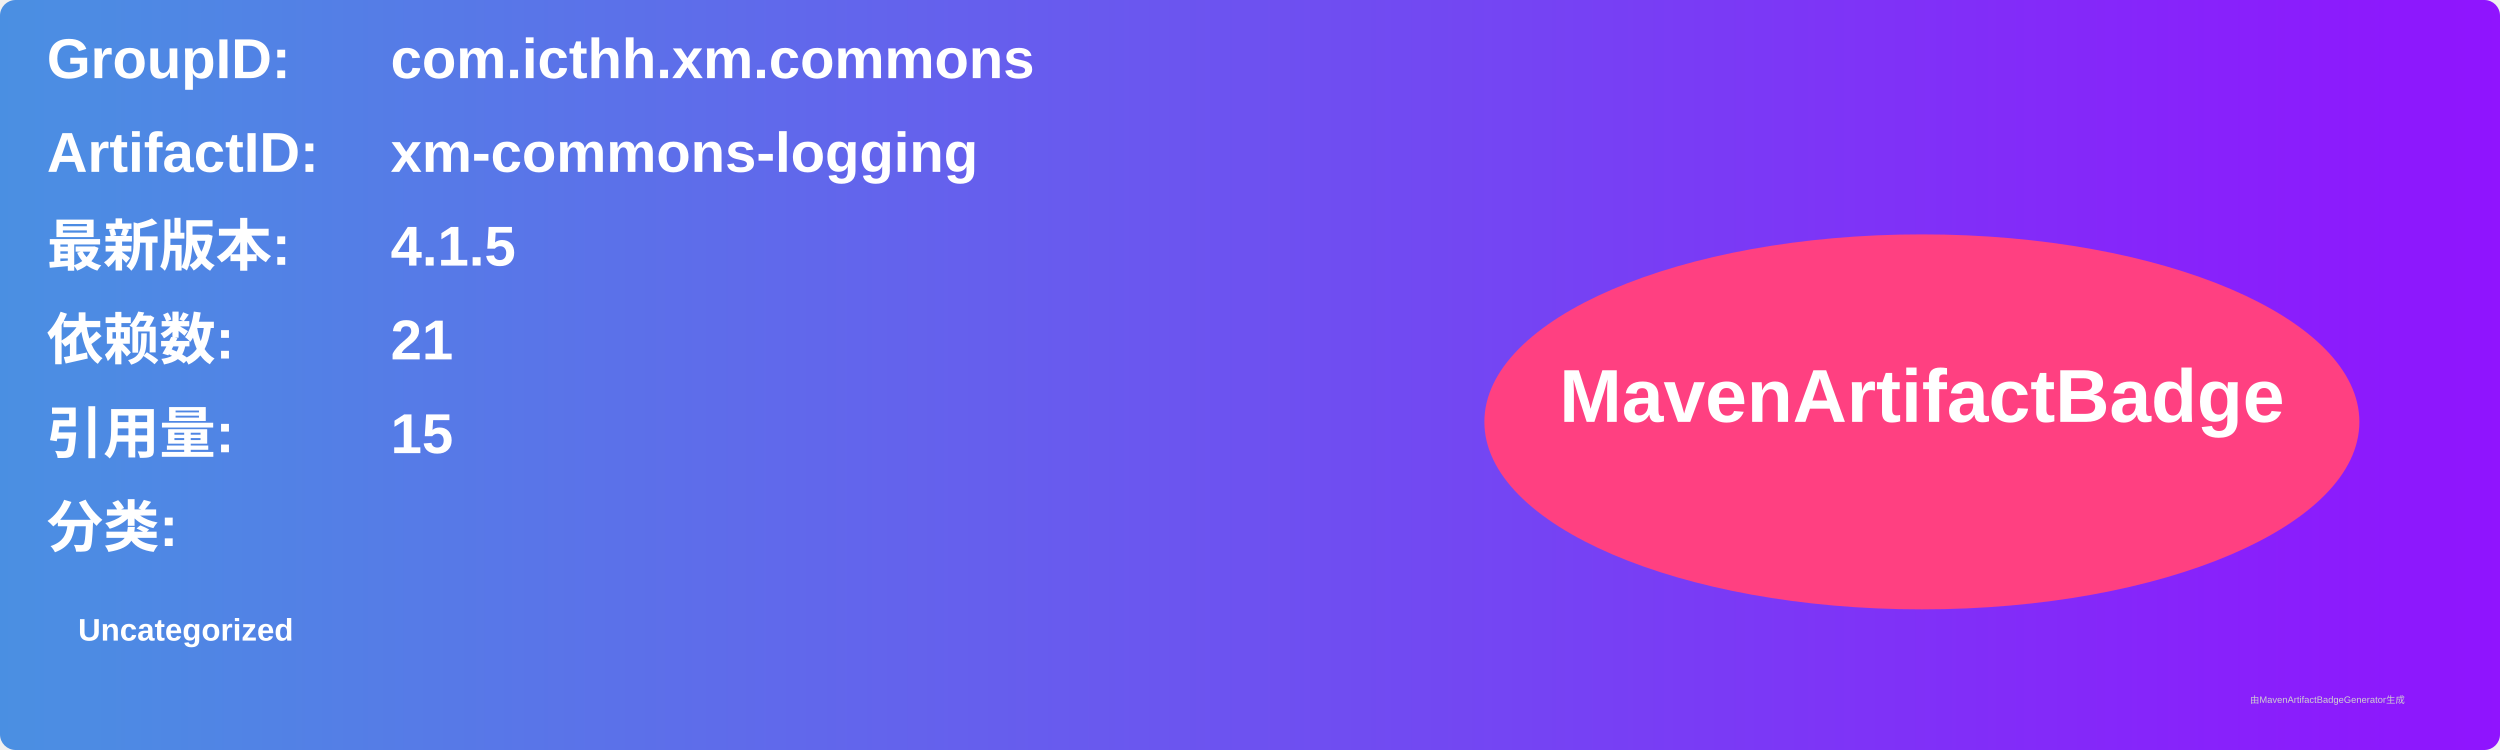
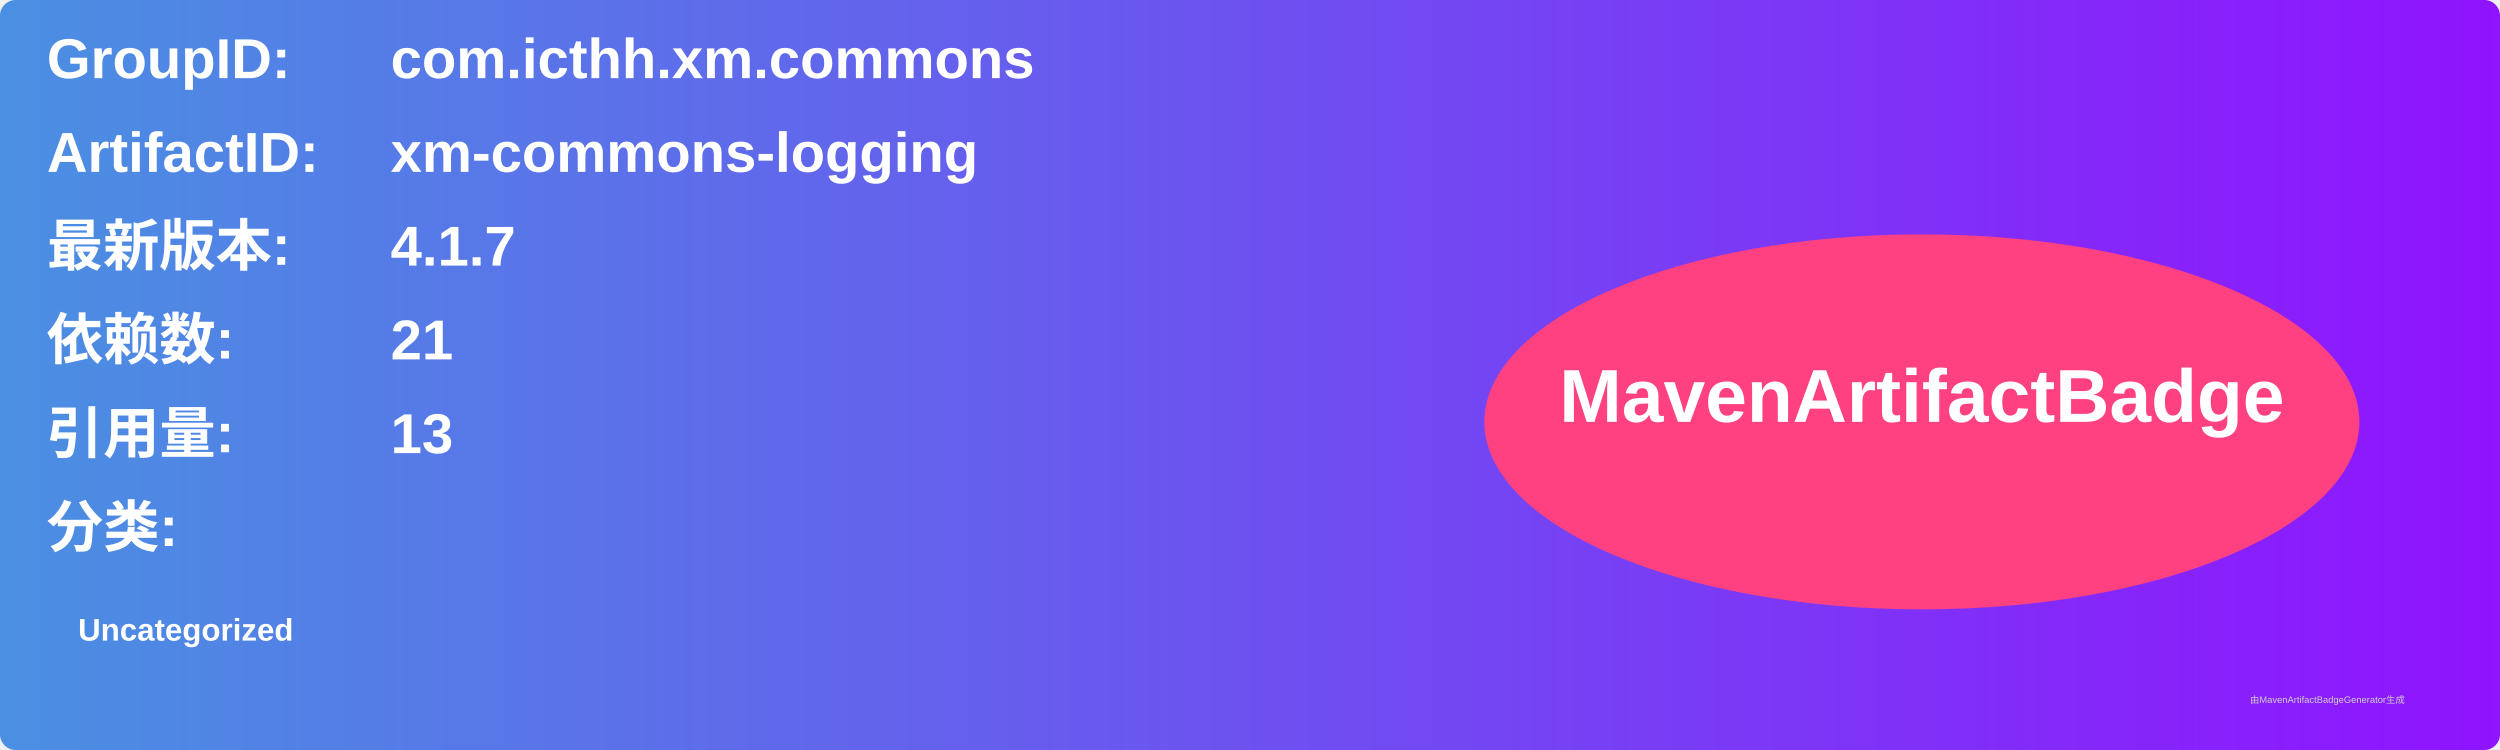
<svg xmlns="http://www.w3.org/2000/svg" width="800" height="240" viewBox="0 0 800 240">
  <linearGradient id="grad" x1="0%" y1="0%" x2="100%" y2="0%">
    <stop offset="0%" stop-color="#4a90e2" />
    <stop offset="100%" stop-color="#9013fe" />
  </linearGradient>
  <rect width="100%" height="100%" rx="5" ry="5" fill="url(#grad)" />
  <g transform="translate(15, 15)">
    <text x="0" y="10" font-family="Arial" font-size="18" fill="white" font-weight="bold" width="260">GroupID:</text>
    <text x="110" y="10" font-family="Arial" font-size="18" fill="white" font-weight="bold" width="460">com.icthh.xm.commons</text>
    <text x="0" y="40" font-family="Arial" font-size="18" fill="white" font-weight="bold" width="260">ArtifactID:</text>
    <text x="110" y="40" font-family="Arial" font-size="18" fill="white" font-weight="bold" width="460">xm-commons-logging</text>
    <text x="0" y="70" font-family="Arial" font-size="18" fill="white" font-weight="bold">最新版本:</text>
    <text x="110" y="70" font-family="Arial" font-size="18" fill="white" font-weight="bold">
-       <tspan font-weight="bold">4.1.5</tspan>
+       <tspan font-weight="bold">4.1.7</tspan>
    </text>
    <text x="0" y="100" font-family="Arial" font-size="18" fill="white" font-weight="bold">依赖数: </text>
    <text x="110" y="100" font-family="Arial" font-size="18" fill="white">
      <tspan font-weight="bold">21</tspan>
    </text>
    <text x="0" y="130" font-family="Arial" font-size="18" fill="white" font-weight="bold">引用量: </text>
    <text x="110" y="130" font-family="Arial" font-size="18" fill="white">
-       <tspan font-weight="bold">15</tspan>
+       <tspan font-weight="bold">13</tspan>
    </text>
    <text x="0" y="160" font-family="Arial" font-size="18" fill="white" font-weight="bold">分类:</text>
    <text x="10" y="190" font-family="Arial" font-size="10" fill="white">
      <tspan font-weight="bold">Uncategorized</tspan>
    </text>
    <ellipse cx="600" cy="120" rx="140" ry="60" fill="#ff4081" />
    <text x="600" y="120" text-anchor="middle" font-family="Arial" font-size="24" fill="white" font-weight="bold">MavenArtifactBadge</text>
  </g>
  <text x="720" y="225" font-family="Arial" font-size="3" fill="#d0d0d0">由MavenArtifactBadgeGenerator生成</text>
</svg>
